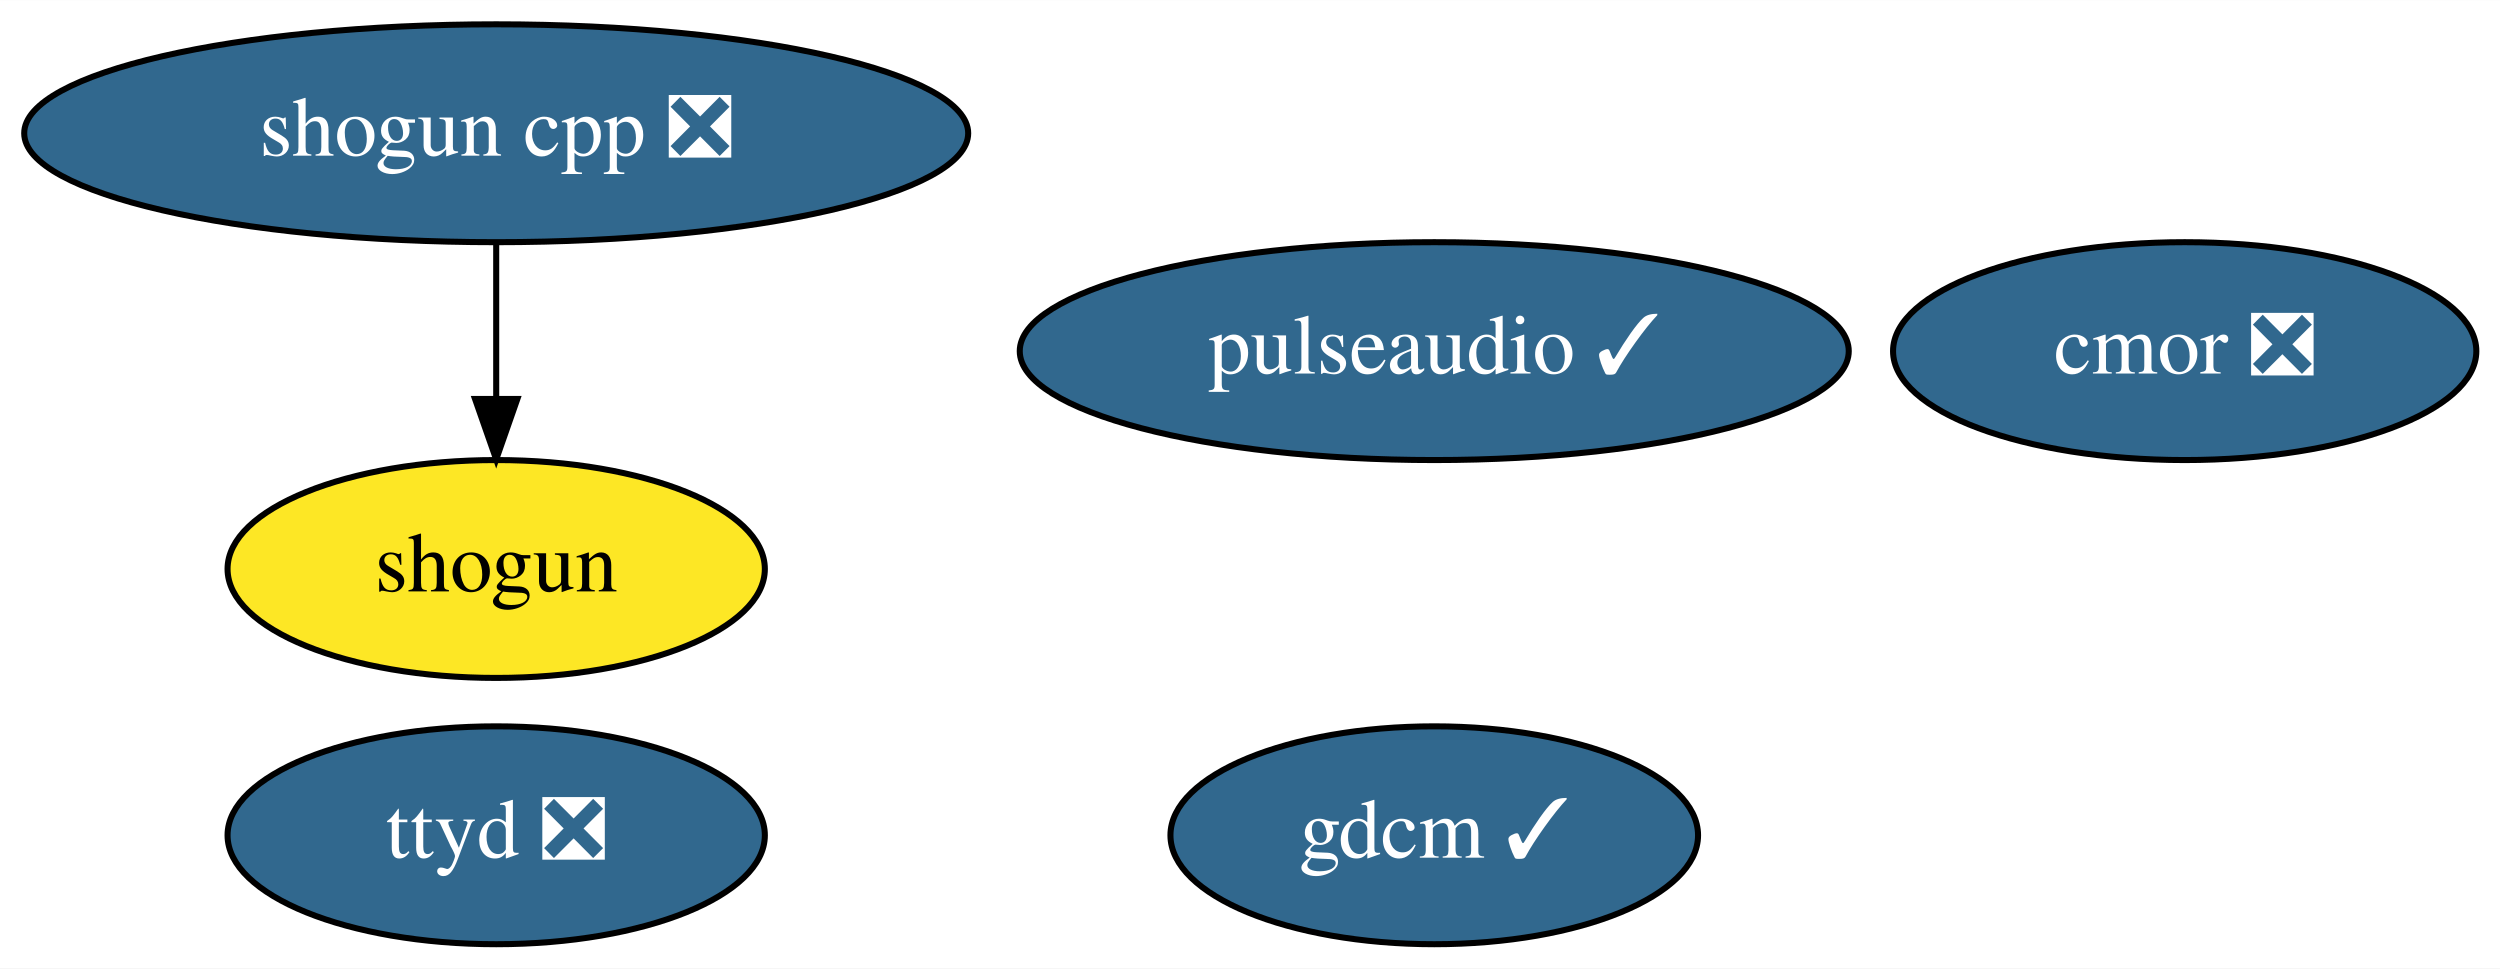
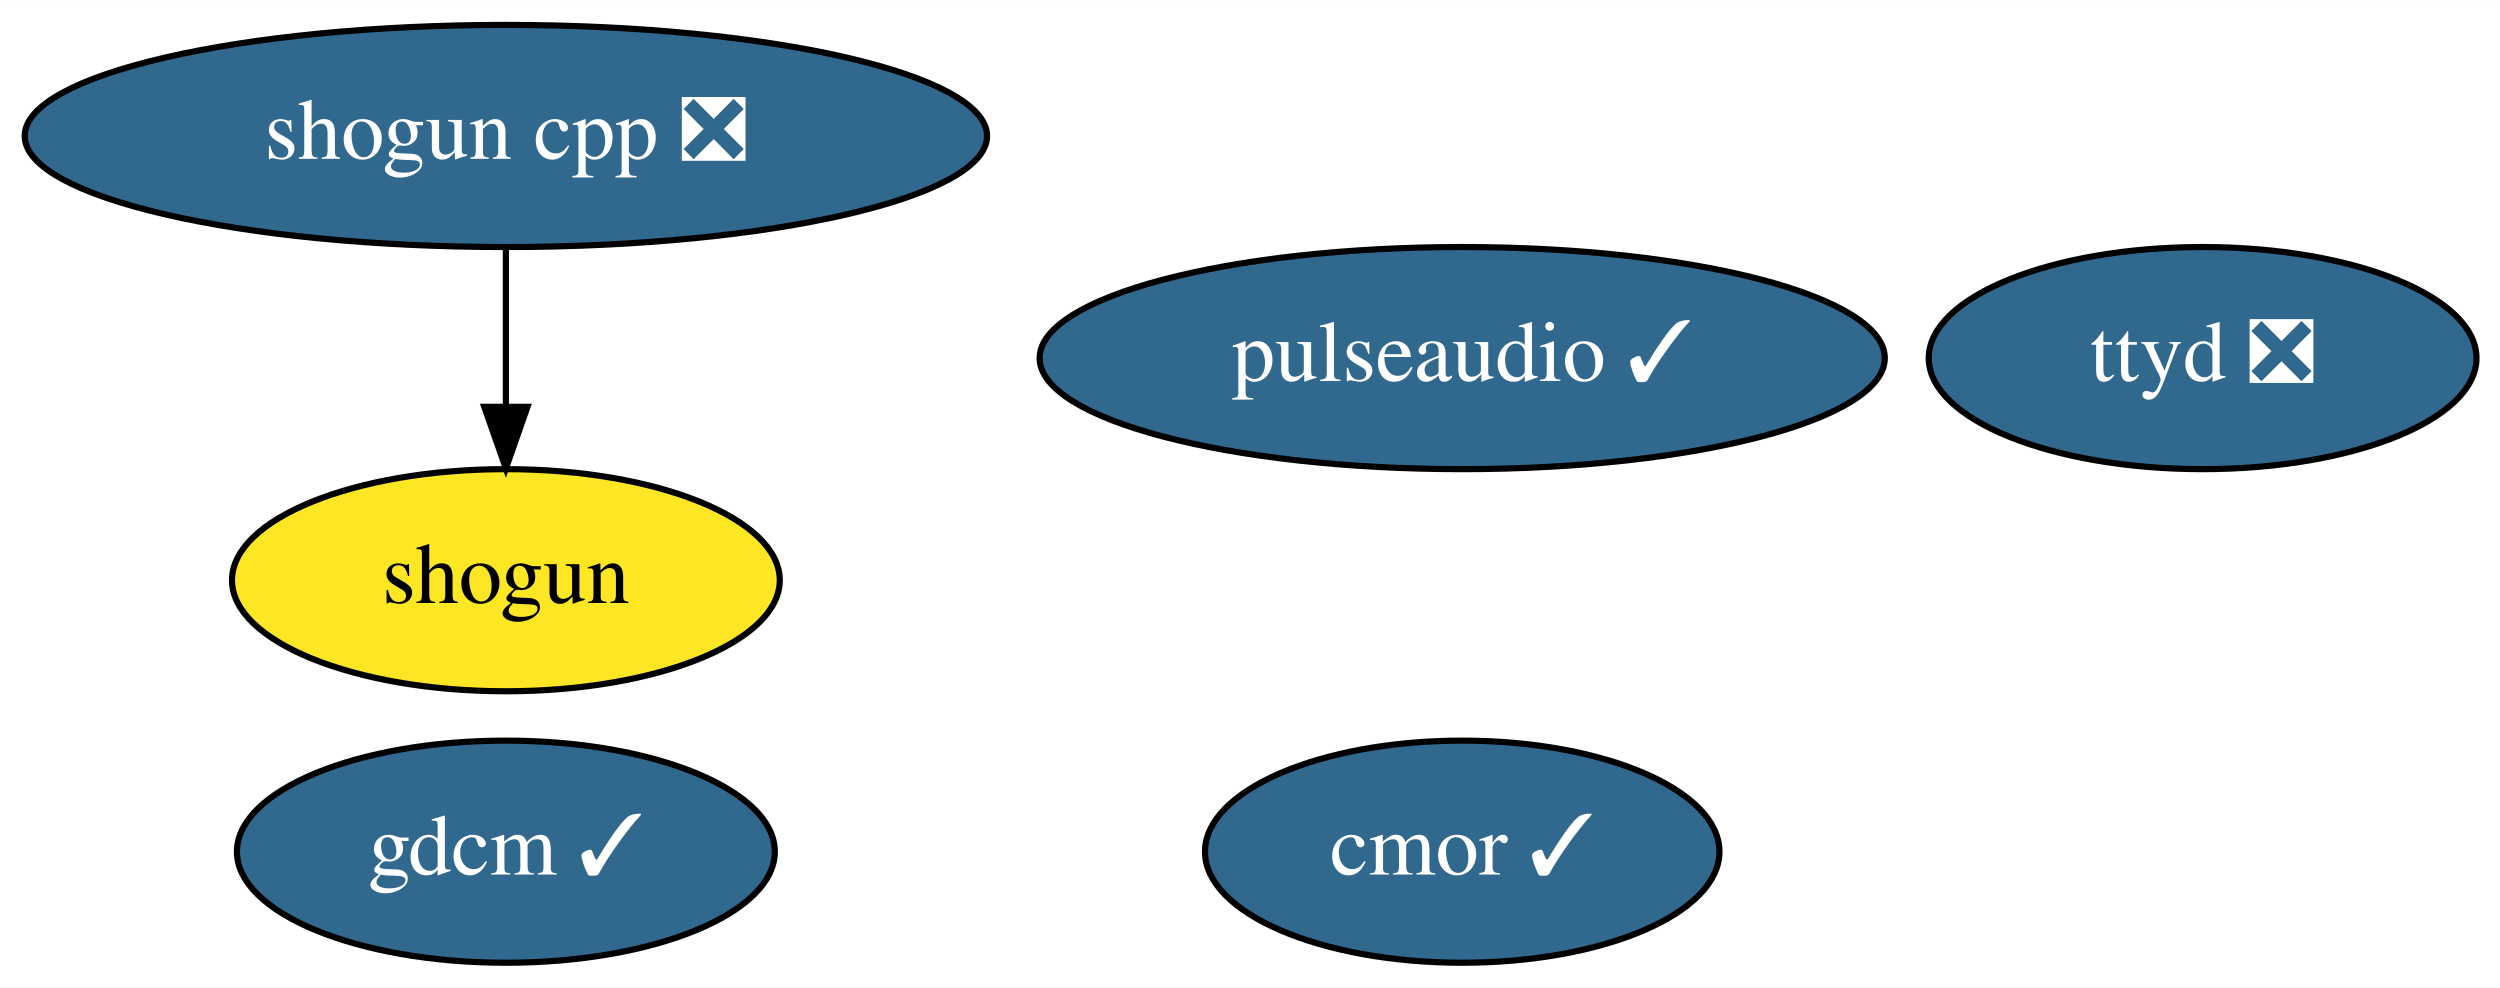
- <svg xmlns="http://www.w3.org/2000/svg" xmlns:xlink="http://www.w3.org/1999/xlink" width="413pt" height="160pt" viewBox="0.00 0.00 413.09 160.00">
+ <svg xmlns="http://www.w3.org/2000/svg" xmlns:xlink="http://www.w3.org/1999/xlink" width="405pt" height="160pt" viewBox="0.00 0.00 405.19 160.00">
  <g id="graph0" class="graph" transform="scale(1 1) rotate(0) translate(4 156)">
-     <polygon fill="white" stroke="transparent" points="-4,4 -4,-156 409.09,-156 409.09,4 -4,4" />
+     <polygon fill="white" stroke="transparent" points="-4,4 -4,-156 401.19,-156 401.19,4 -4,4" />
    <g id="node1" class="node">
      <g id="a_node1">
        <a xlink:href="https://github.com/conda-forge/gdcm-feedstock/pull/42" xlink:title="gdcm ✓">
-           <ellipse fill="#31688e" stroke="black" cx="232.99" cy="-18" rx="43.59" ry="18" />
-           <text text-anchor="middle" x="232.99" y="-14.3" font-family="Times,serif" font-size="14.00" fill="white">gdcm ✓</text>
+           <ellipse fill="#31688e" stroke="black" cx="77.99" cy="-18" rx="43.59" ry="18" />
+           <text text-anchor="middle" x="77.99" y="-14.3" font-family="Times,serif" font-size="14.00" fill="white">gdcm ✓</text>
        </a>
      </g>
    </g>
    <g id="node2" class="node">
      <g id="a_node2">
        <a xlink:href="https://github.com/conda-forge/shogun-feedstock" xlink:title="shogun">
          <ellipse fill="#fde725" stroke="black" cx="77.99" cy="-62" rx="44.39" ry="18" />
          <text text-anchor="middle" x="77.99" y="-58.3" font-family="Times,serif" font-size="14.00">shogun</text>
        </a>
      </g>
    </g>
    <g id="node3" class="node">
      <g id="a_node3">
        <a xlink:href="https://github.com/conda-forge/shogun-cpp-feedstock/pull/52" xlink:title="shogun cpp ❎">
          <ellipse fill="#31688e" stroke="black" cx="77.99" cy="-134" rx="77.99" ry="18" />
          <text text-anchor="middle" x="77.99" y="-130.3" font-family="Times,serif" font-size="14.00" fill="white">shogun cpp ❎</text>
        </a>
      </g>
    </g>
    <g id="edge1" class="edge">
      <path fill="none" stroke="black" d="M77.99,-115.7C77.99,-107.98 77.99,-98.71 77.99,-90.11" />
      <polygon fill="black" stroke="black" points="81.49,-90.1 77.99,-80.1 74.49,-90.1 81.49,-90.1" />
    </g>
    <g id="node4" class="node">
      <g id="a_node4">
-         <a xlink:href="https://github.com/conda-forge/cmor-feedstock/pull/44" xlink:title="cmor ❎">
-           <ellipse fill="#31688e" stroke="black" cx="356.99" cy="-98" rx="48.19" ry="18" />
-           <text text-anchor="middle" x="356.99" y="-94.3" font-family="Times,serif" font-size="14.00" fill="white">cmor ❎</text>
+         <a xlink:href="https://github.com/conda-forge/cmor-feedstock/pull/44" xlink:title="cmor ✓">
+           <ellipse fill="#31688e" stroke="black" cx="232.99" cy="-18" rx="41.69" ry="18" />
+           <text text-anchor="middle" x="232.99" y="-14.3" font-family="Times,serif" font-size="14.00" fill="white">cmor ✓</text>
        </a>
      </g>
    </g>
    <g id="node5" class="node">
      <g id="a_node5">
        <a xlink:href="https://github.com/conda-forge/ttyd-feedstock/pull/8" xlink:title="ttyd ❎">
-           <ellipse fill="#31688e" stroke="black" cx="77.99" cy="-18" rx="44.39" ry="18" />
-           <text text-anchor="middle" x="77.99" y="-14.3" font-family="Times,serif" font-size="14.00" fill="white">ttyd ❎</text>
+           <ellipse fill="#31688e" stroke="black" cx="352.99" cy="-98" rx="44.39" ry="18" />
+           <text text-anchor="middle" x="352.99" y="-94.3" font-family="Times,serif" font-size="14.00" fill="white">ttyd ❎</text>
        </a>
      </g>
    </g>
    <g id="node6" class="node">
      <g id="a_node6">
        <a xlink:href="https://github.com/conda-forge/pulseaudio-feedstock/pull/18" xlink:title="pulseaudio ✓">
          <ellipse fill="#31688e" stroke="black" cx="232.99" cy="-98" rx="68.49" ry="18" />
          <text text-anchor="middle" x="232.99" y="-94.3" font-family="Times,serif" font-size="14.00" fill="white">pulseaudio ✓</text>
        </a>
      </g>
    </g>
  </g>
</svg>
